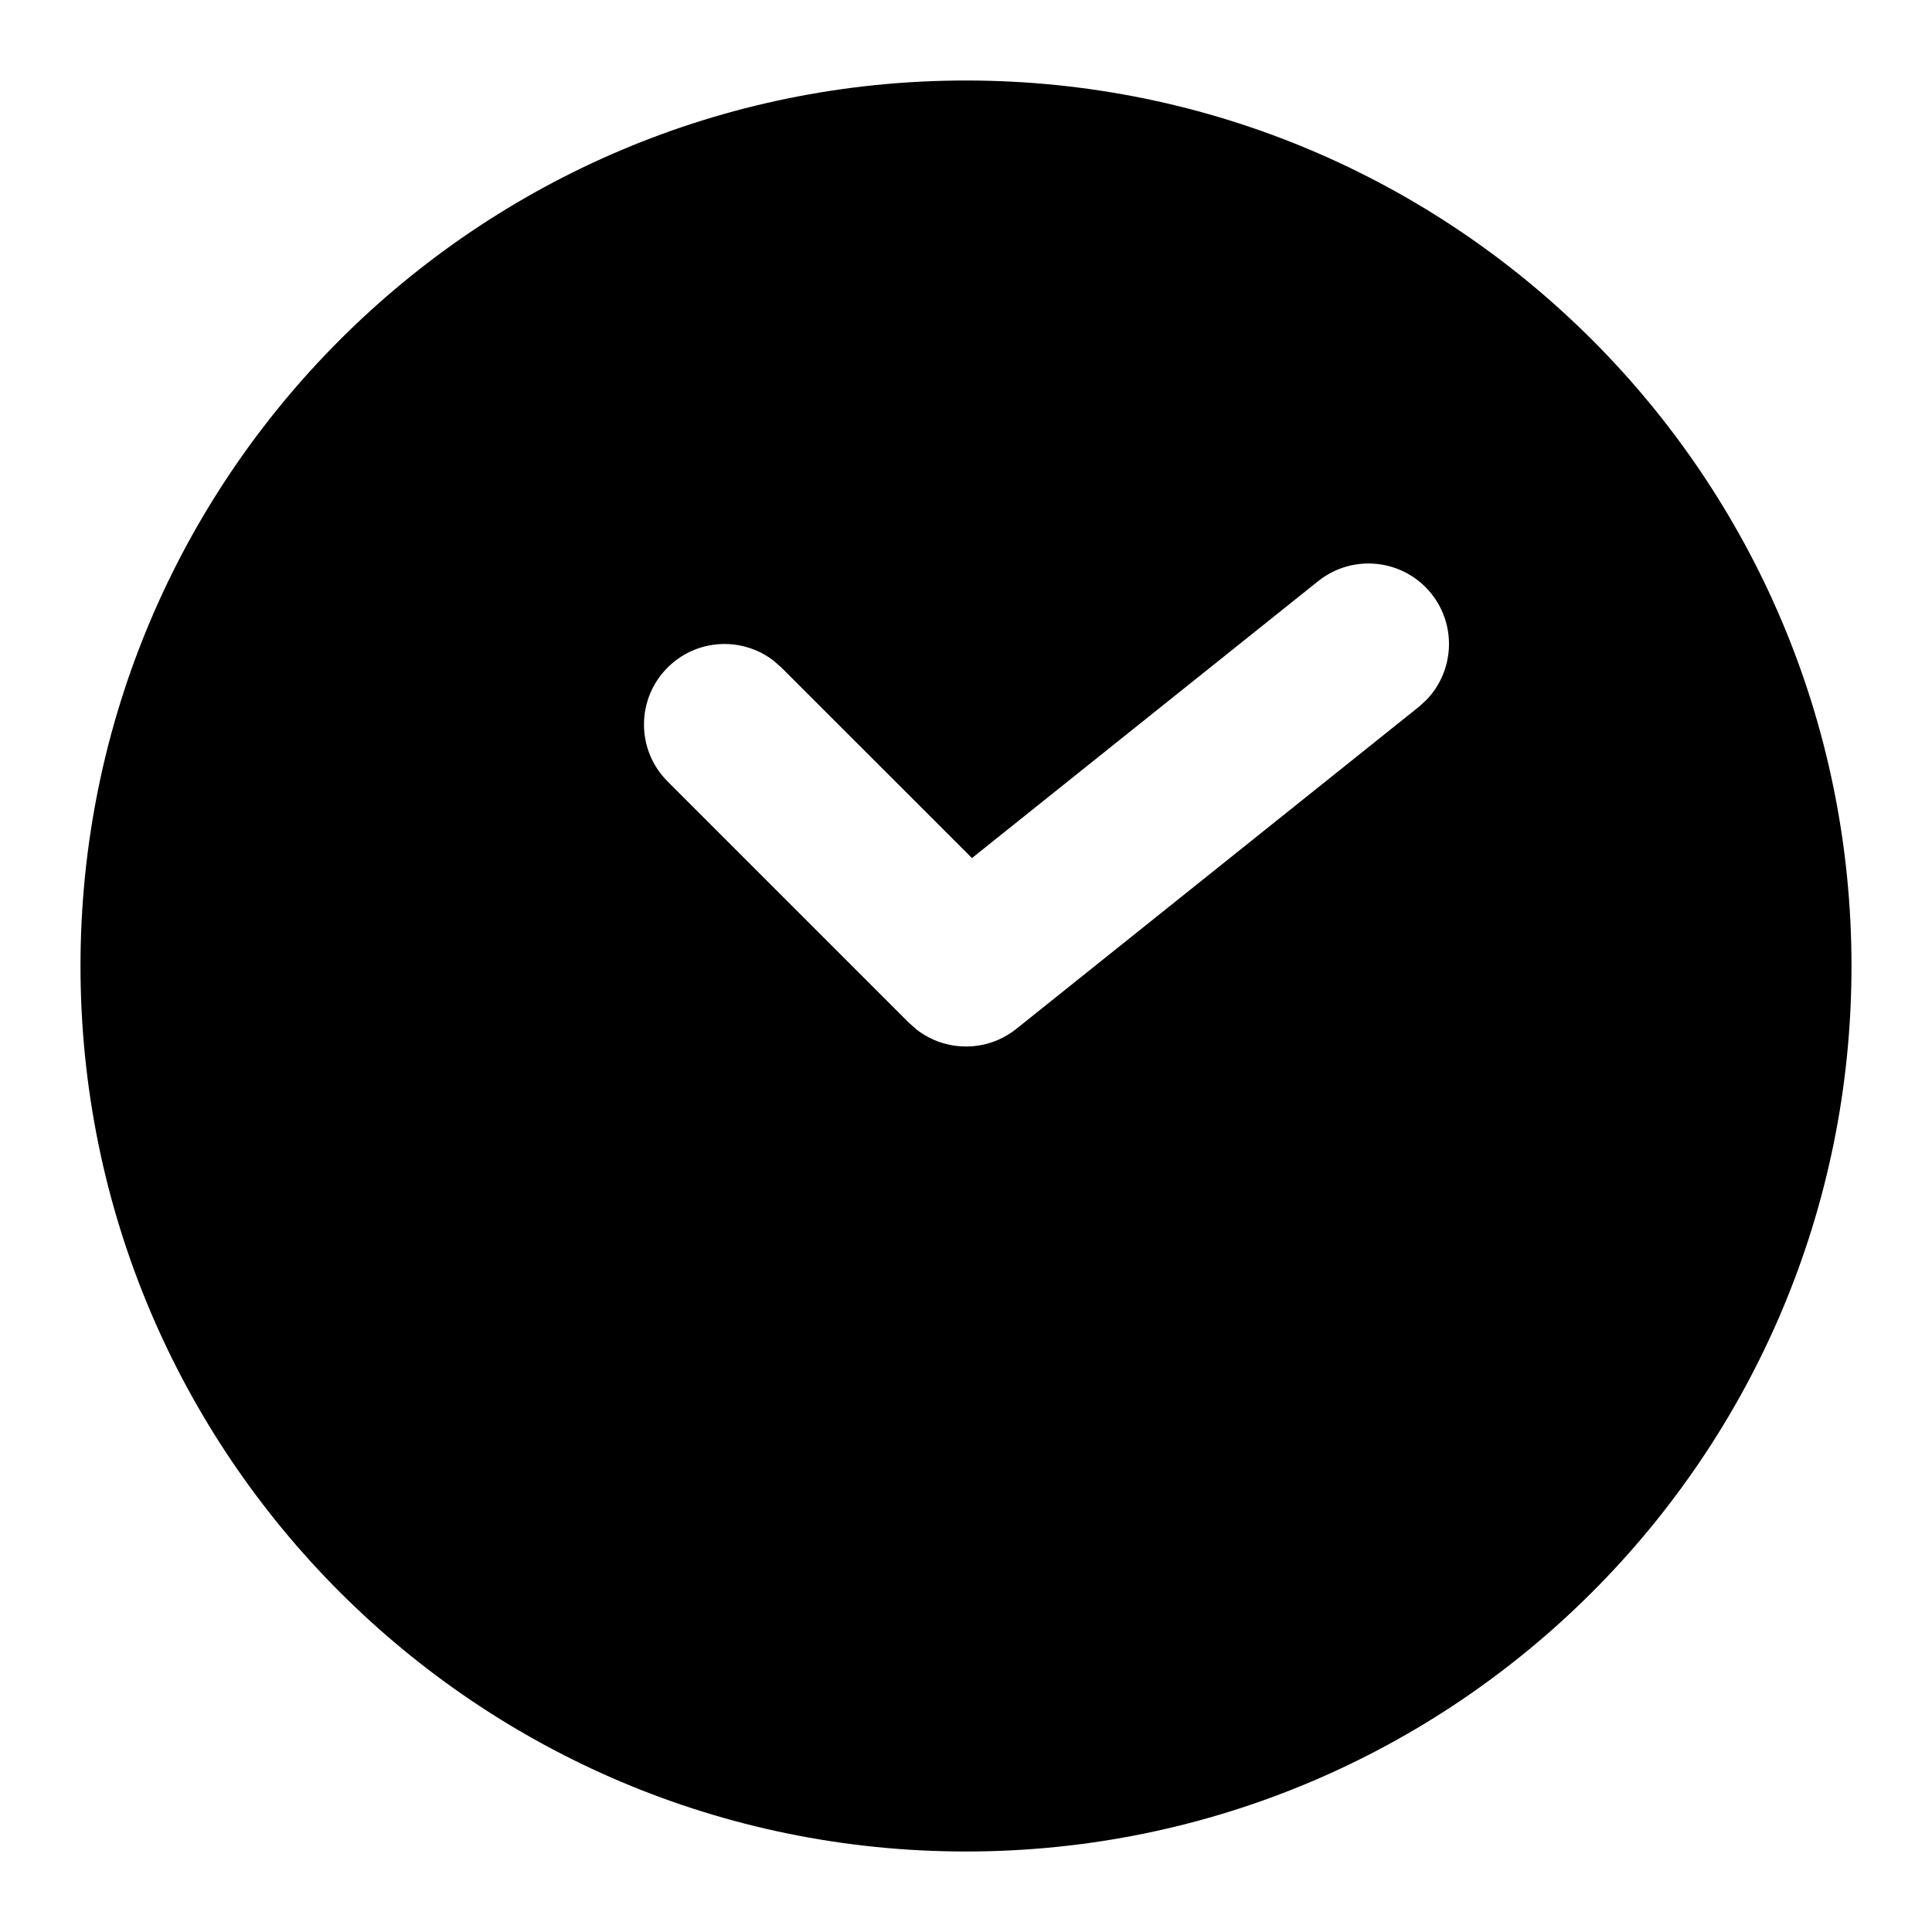
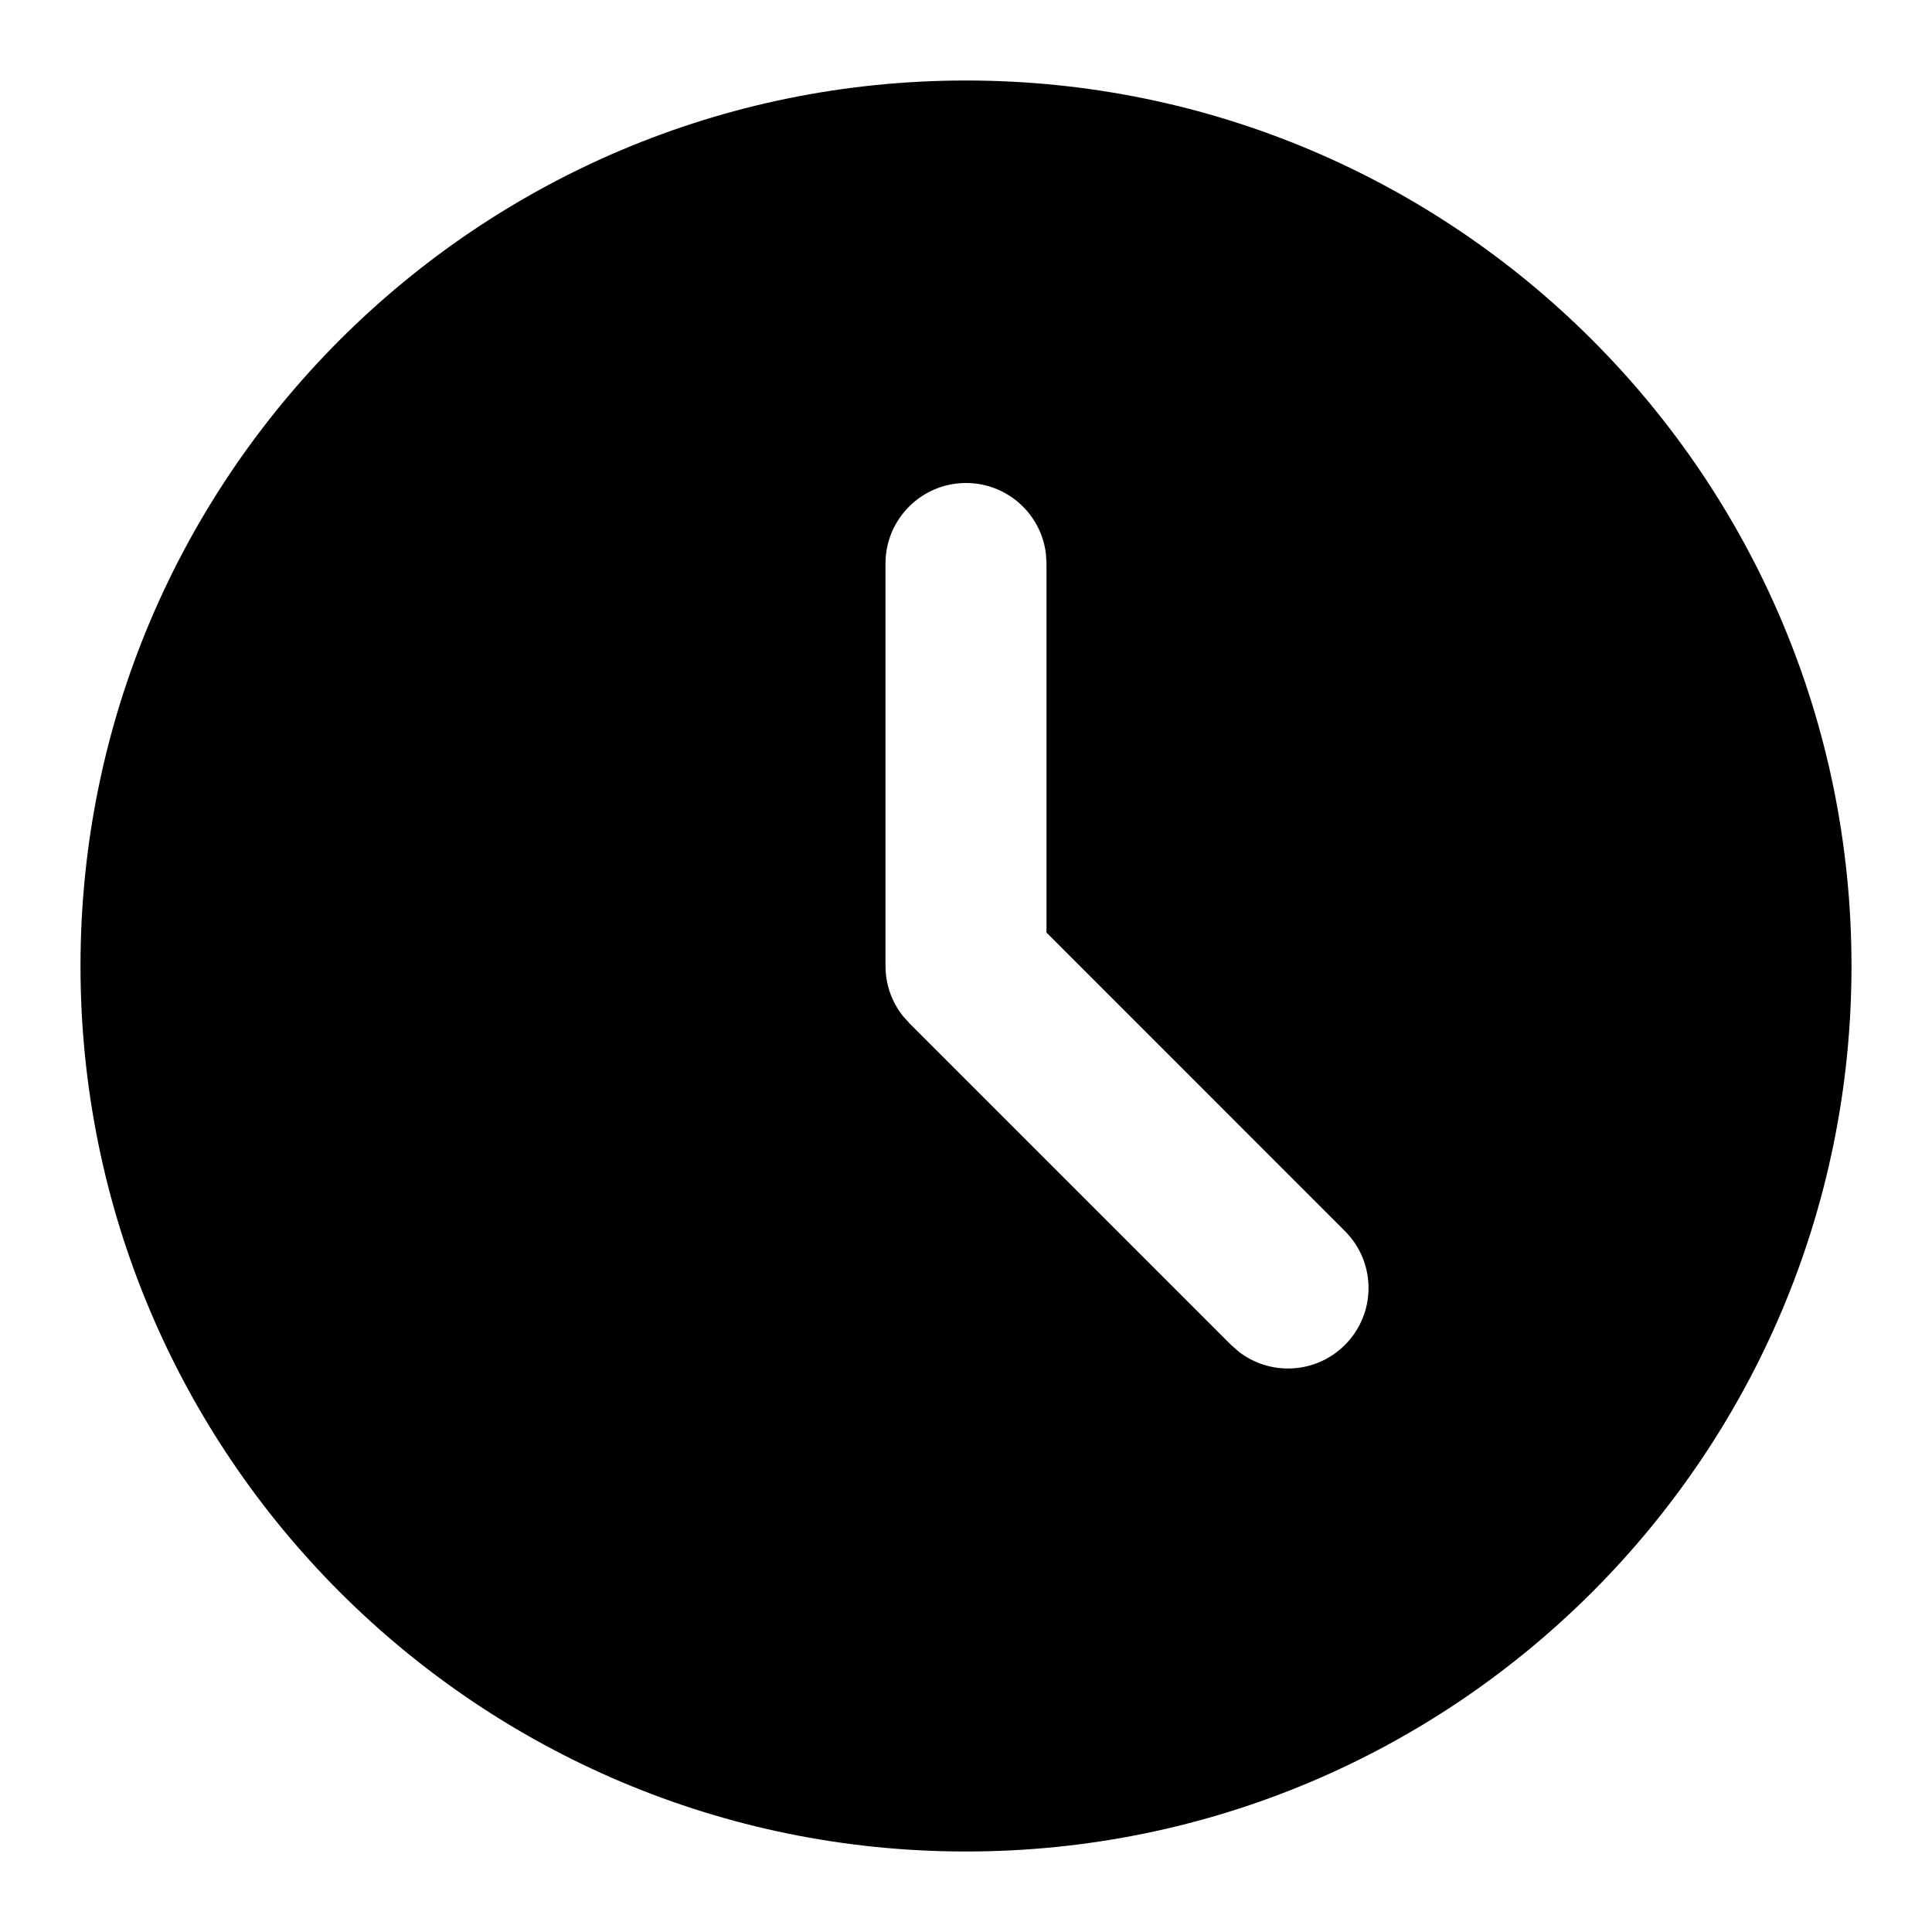
<svg xmlns="http://www.w3.org/2000/svg" width="24" height="24" viewBox="0 0 24 24">
-   <path d="M12,1 C18.075,1 23,5.925 23,12 C23,18.075 18.075,23 12,23 C5.925,23 1,18.075 1,12 C1,5.925 5.925,1 12,1 Z M17.781,7.375 C17.436,6.944 16.807,6.874 16.375,7.219 L16.375,7.219 L12.074,10.659 L9.707,8.293 L9.613,8.21 C9.221,7.905 8.653,7.932 8.293,8.293 C7.902,8.683 7.902,9.317 8.293,9.707 L8.293,9.707 L11.293,12.707 L11.387,12.79 C11.748,13.07 12.26,13.073 12.625,12.781 L12.625,12.781 L17.625,8.781 L17.718,8.696 C18.064,8.34 18.099,7.773 17.781,7.375 Z" />
+   <path d="M12,1 C18.075,1 23,5.925 23,12 C23,18.075 18.075,23 12,23 C5.925,23 1,18.075 1,12 C1,5.925 5.925,1 12,1 Z M12,6 C11.448,6 11,6.448 11,7 L11,7 L11,12.019 C11.001,12.043 11.002,12.066 11.004,12.089 L11.004,12.089 L11.007,12.117 C11.008,12.127 11.009,12.138 11.011,12.148 C11.014,12.166 11.017,12.183 11.02,12.201 C11.025,12.223 11.03,12.244 11.036,12.266 C11.04,12.281 11.045,12.297 11.05,12.312 C11.056,12.332 11.063,12.352 11.071,12.371 L11.071,12.371 L11.094,12.423 C11.103,12.444 11.114,12.464 11.125,12.484 L11.125,12.484 L11.146,12.521 C11.162,12.546 11.178,12.571 11.196,12.595 L11.196,12.595 L11.22,12.625 L11.293,12.707 L15.293,16.707 L15.387,16.79 C15.779,17.095 16.347,17.068 16.707,16.707 C17.098,16.317 17.098,15.683 16.707,15.293 L16.707,15.293 L13,11.585 L13,7 L12.993,6.883 C12.936,6.386 12.513,6 12,6 Z" />
</svg>
